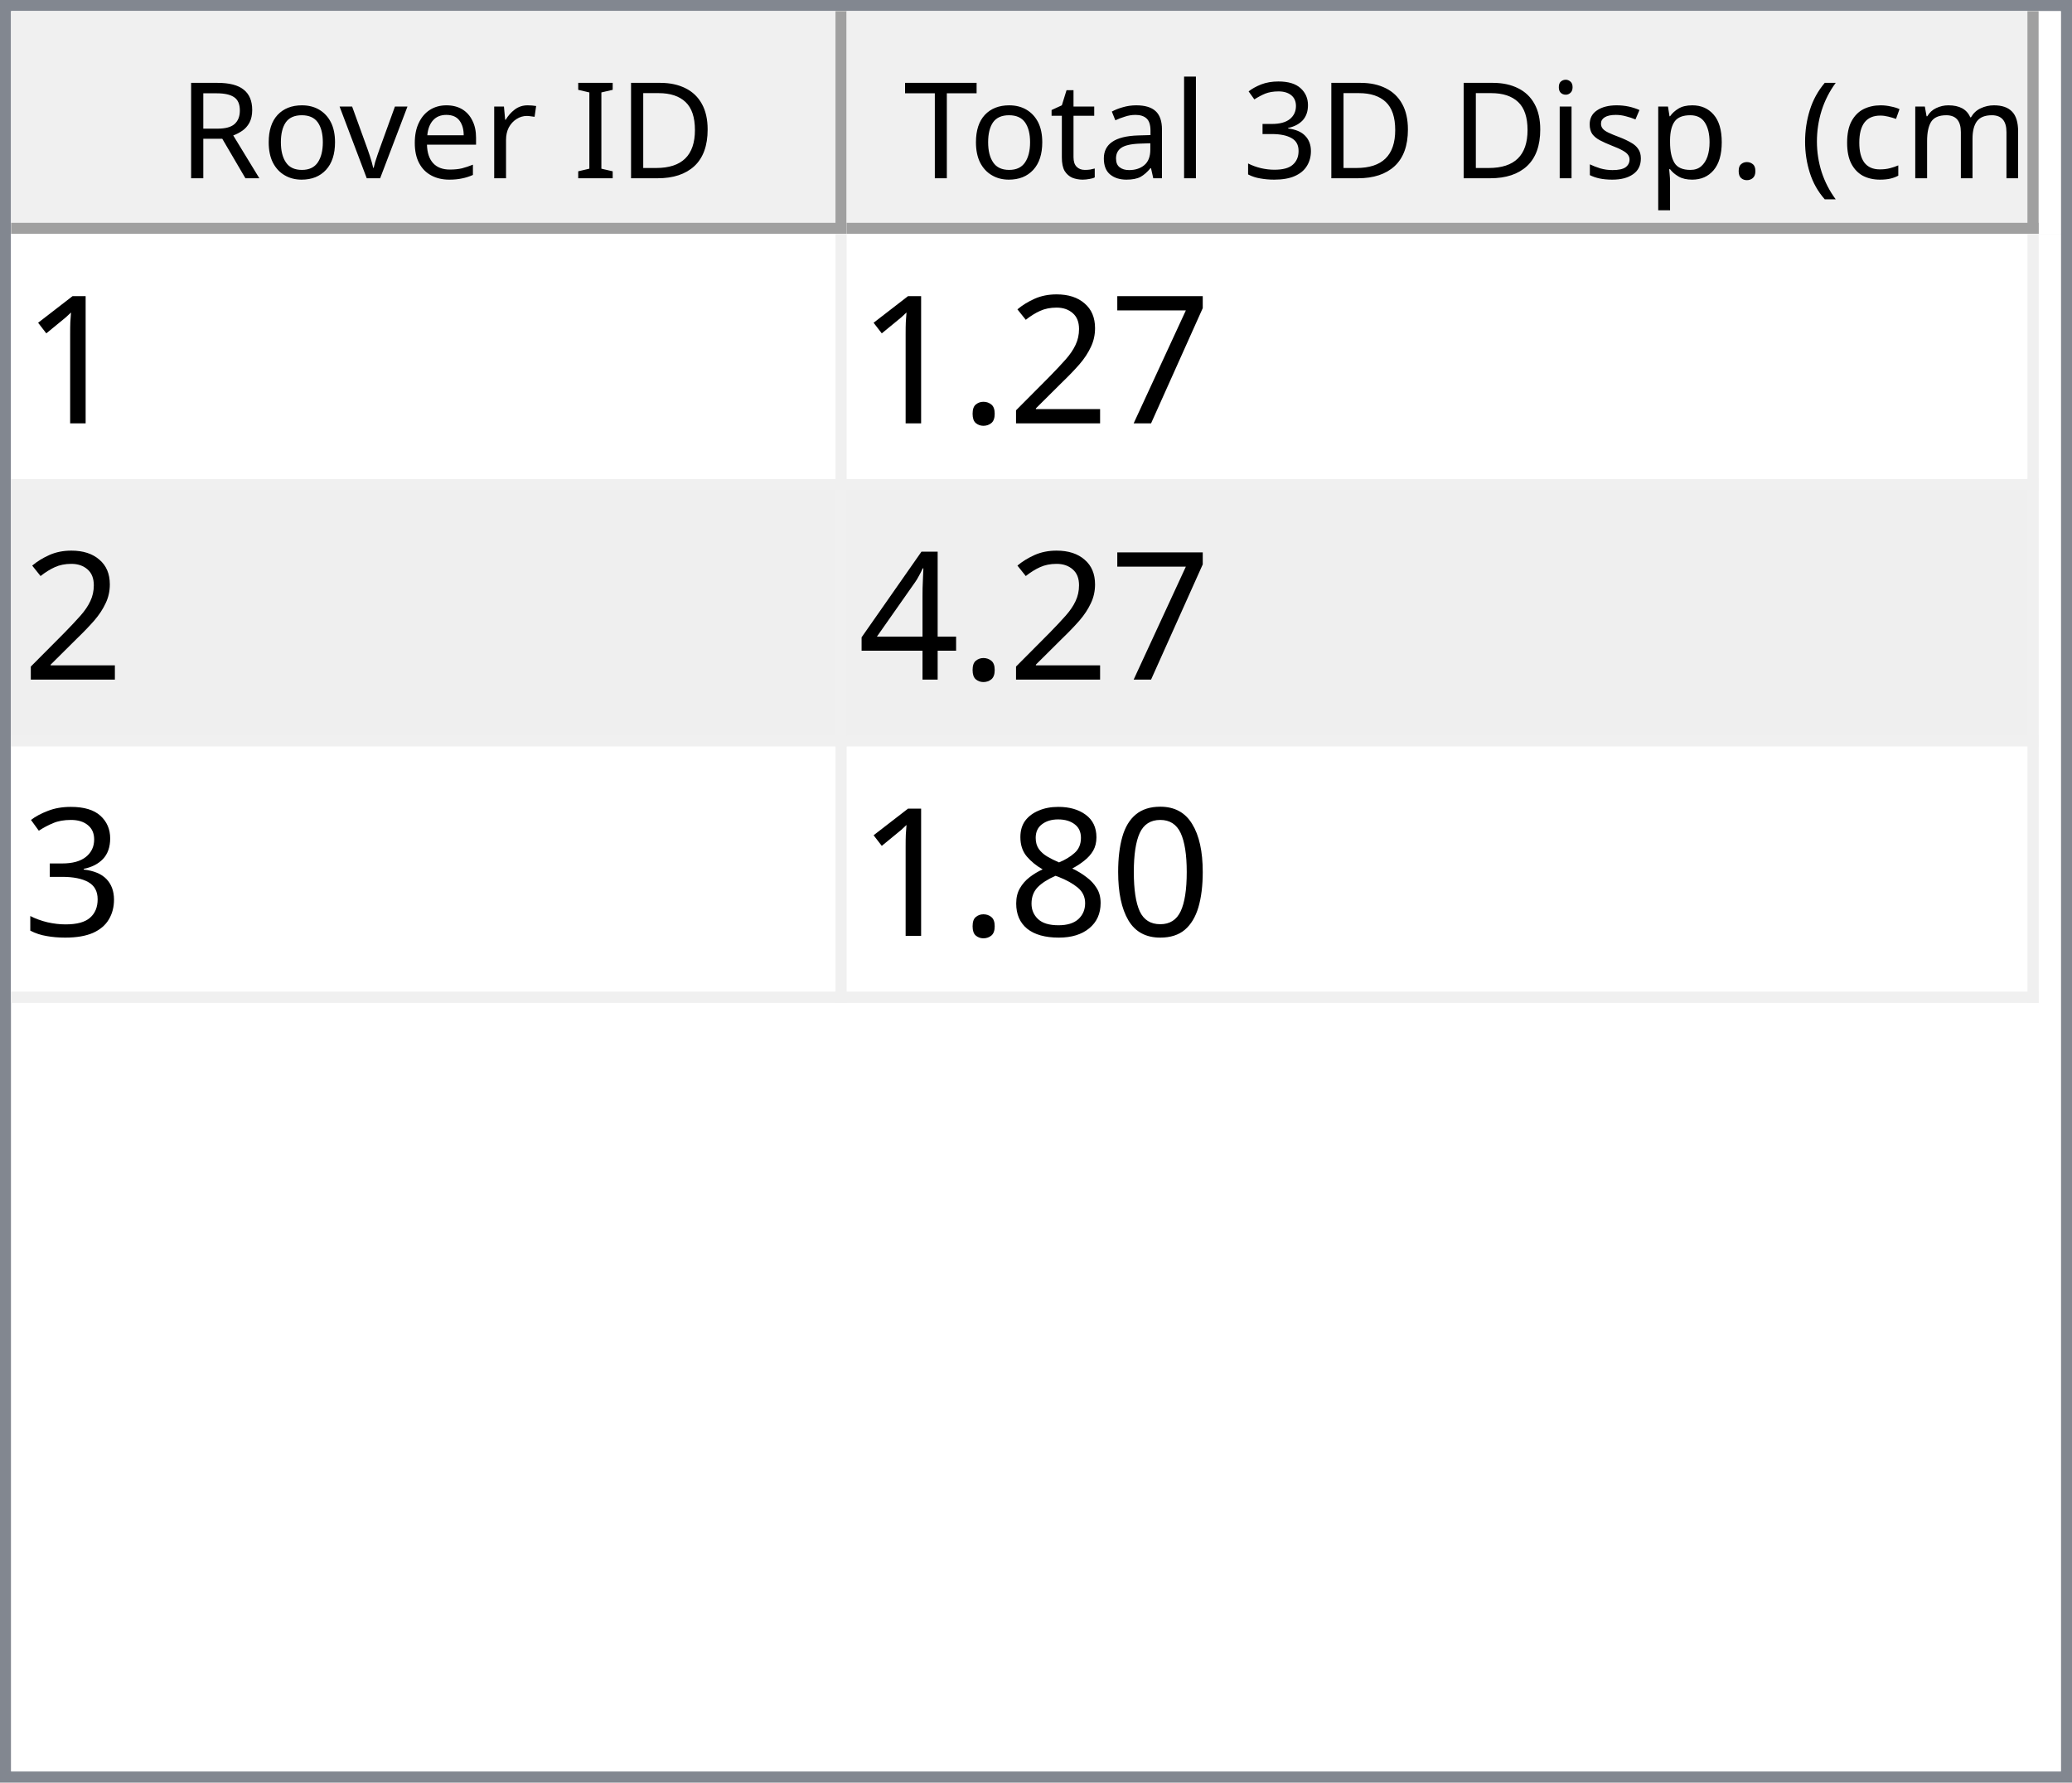
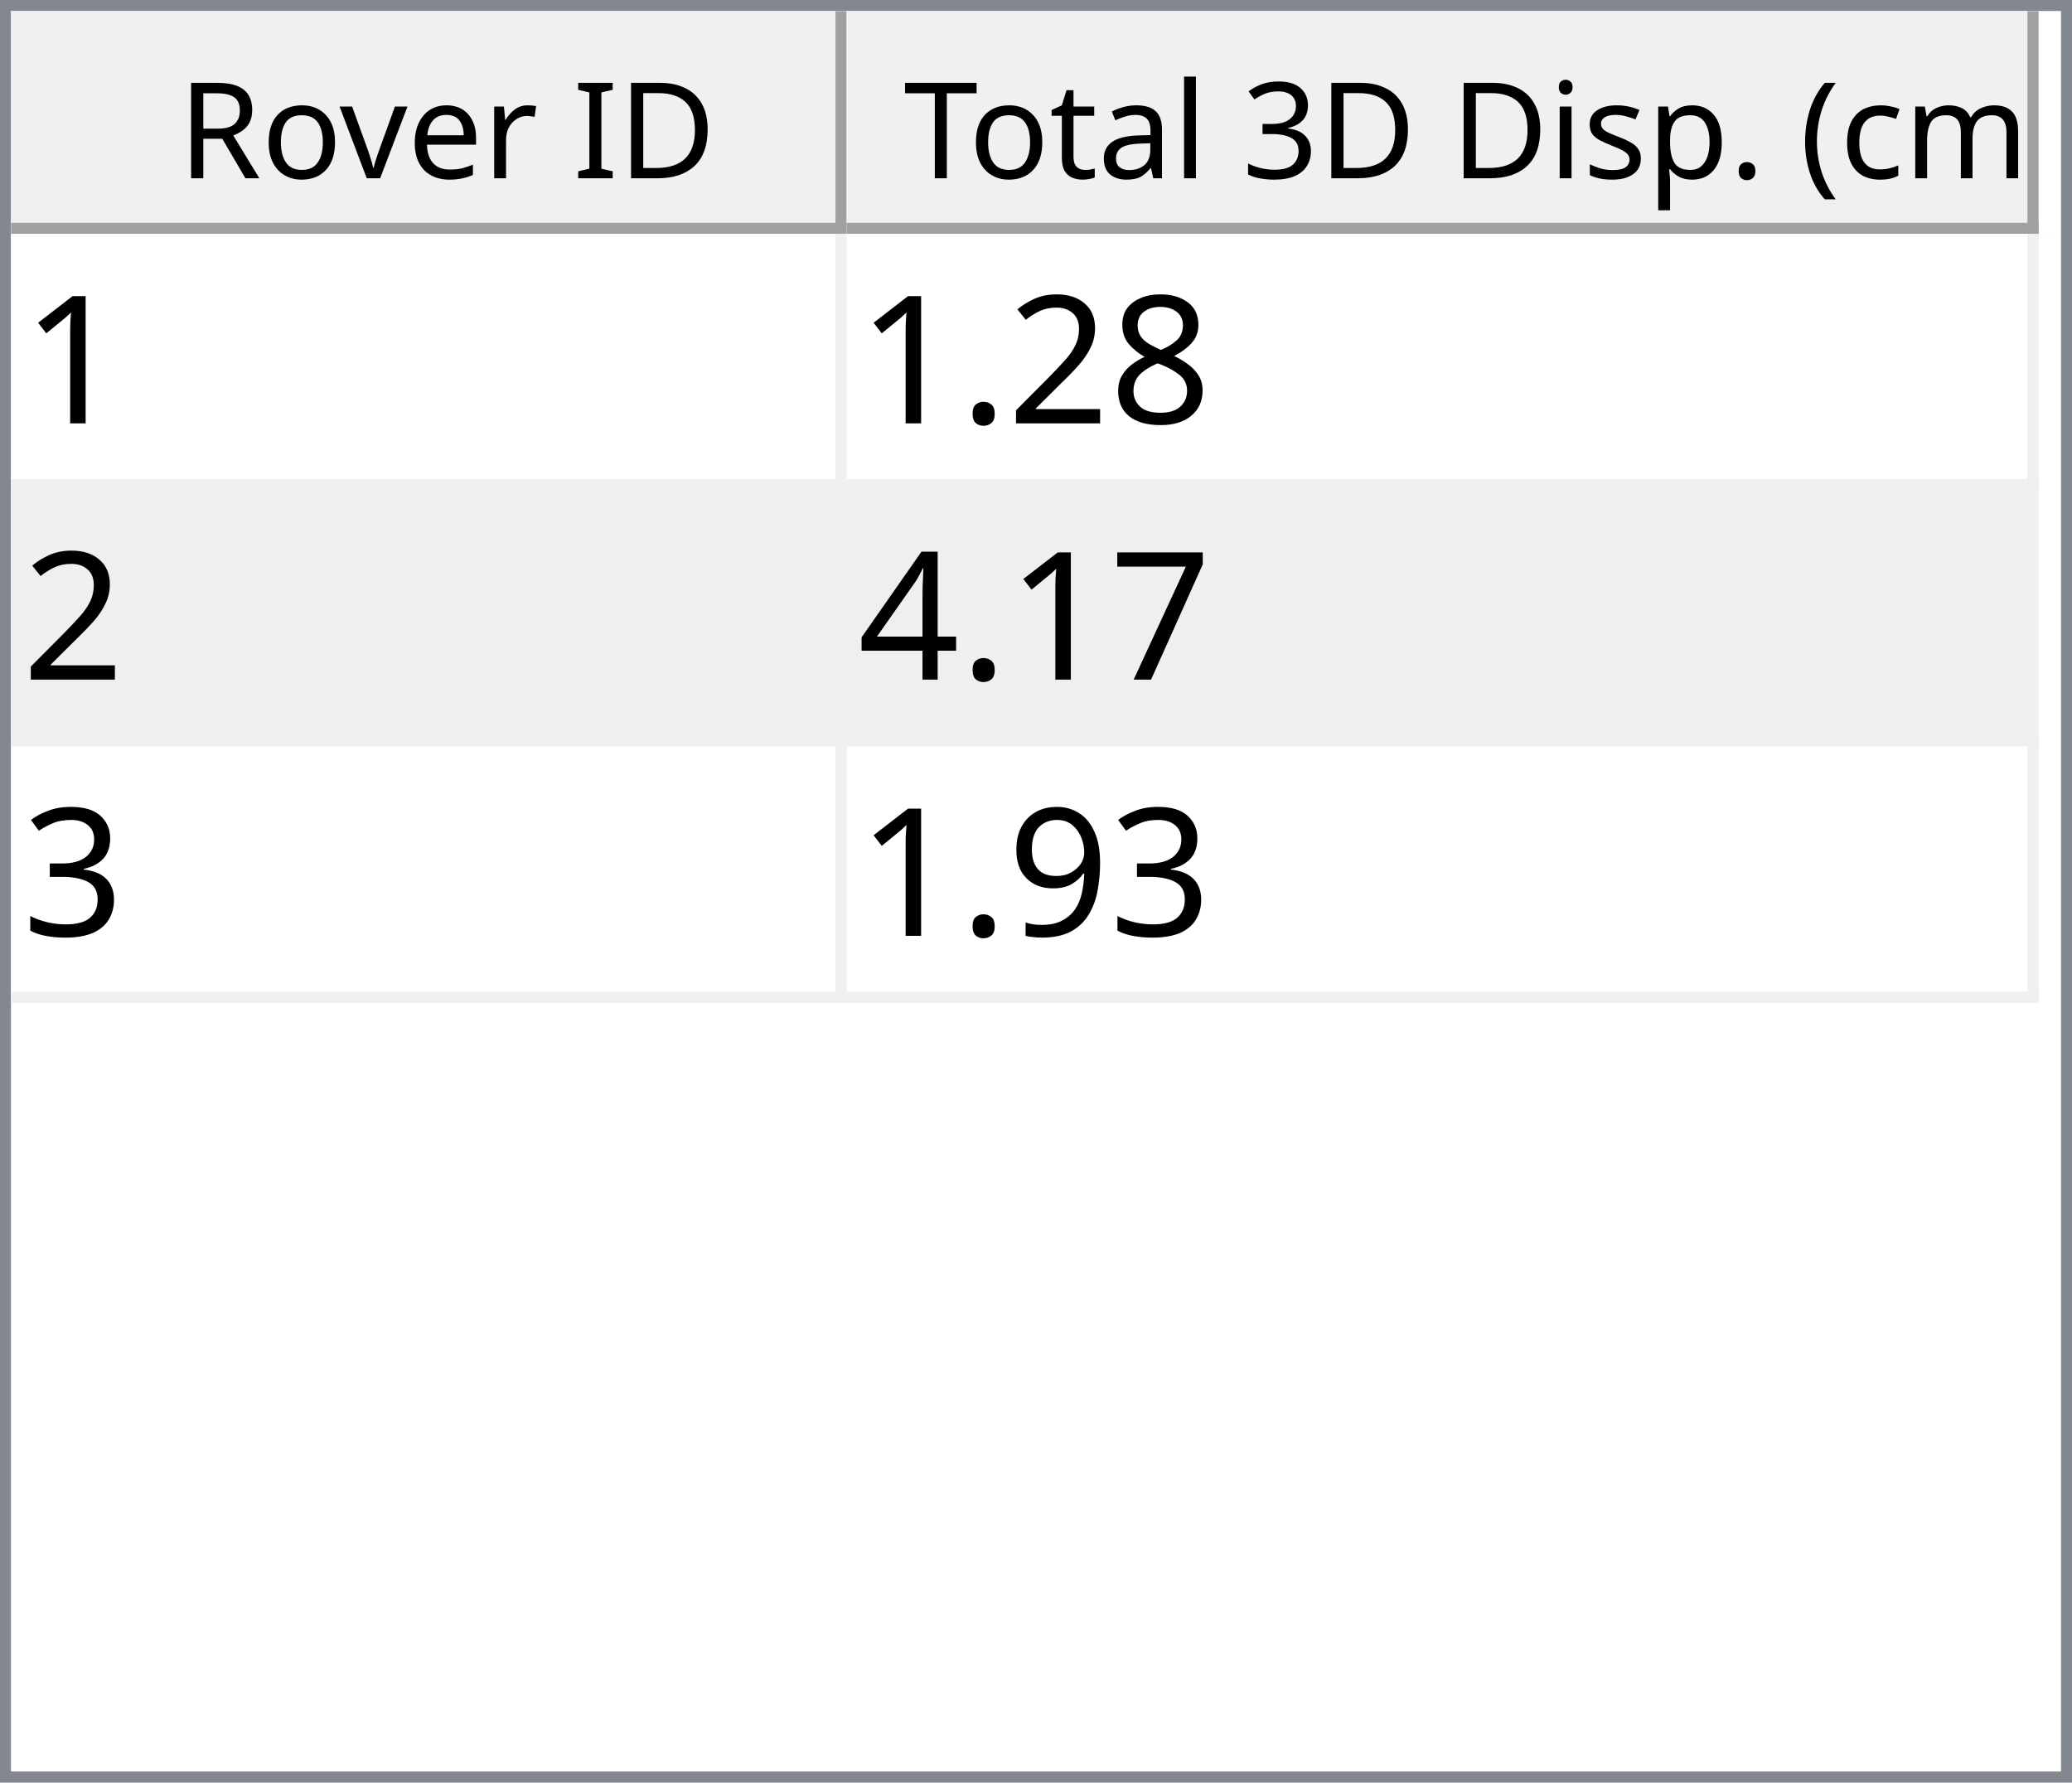
<svg xmlns="http://www.w3.org/2000/svg" style="fill-opacity:1; color-rendering:auto; color-interpolation:auto; text-rendering:auto; stroke:black; stroke-linecap:square; stroke-miterlimit:10; shape-rendering:auto; stroke-opacity:1; fill:black; stroke-dasharray:none; font-weight:normal; stroke-width:1; font-family:'Dialog'; font-style:normal; stroke-linejoin:miter; font-size:12px; stroke-dashoffset:0; image-rendering:auto;" width="186" height="160">
  <defs id="genericDefs" />
  <g>
    <defs id="defs1">
      <clipPath clipPathUnits="userSpaceOnUse" id="clipPath1">
        <path d="M0 0 L186 0 L186 160 L0 160 L0 0 Z" />
      </clipPath>
      <clipPath clipPathUnits="userSpaceOnUse" id="clipPath2">
        <path d="M0 0 L0 160 L186 160 L186 0 Z" />
      </clipPath>
      <clipPath clipPathUnits="userSpaceOnUse" id="clipPath3">
        <path d="M0 0 L0 20 L184 20 L184 0 Z" />
      </clipPath>
      <clipPath clipPathUnits="userSpaceOnUse" id="clipPath4">
        <path d="M0 0 L0 20 L75 20 L75 0 Z" />
      </clipPath>
      <clipPath clipPathUnits="userSpaceOnUse" id="clipPath5">
        <path d="M1 1 L1 19 L74 19 L74 1 Z" />
      </clipPath>
      <clipPath clipPathUnits="userSpaceOnUse" id="clipPath6">
        <path d="M0 0 L0 18 L73 18 L73 0 Z" />
      </clipPath>
      <clipPath clipPathUnits="userSpaceOnUse" id="clipPath7">
        <path d="M-0.5 -0.5 L-0.5 19.5 L74.5 19.5 L74.5 -0.5 Z" />
      </clipPath>
      <clipPath clipPathUnits="userSpaceOnUse" id="clipPath8">
        <path d="M0 0 L0 20 L107 20 L107 0 Z" />
      </clipPath>
      <clipPath clipPathUnits="userSpaceOnUse" id="clipPath9">
        <path d="M1 1 L1 19 L106 19 L106 1 Z" />
      </clipPath>
      <clipPath clipPathUnits="userSpaceOnUse" id="clipPath10">
        <path d="M0 0 L0 18 L105 18 L105 0 Z" />
      </clipPath>
      <clipPath clipPathUnits="userSpaceOnUse" id="clipPath11">
        <path d="M-0.5 -0.5 L-0.5 19.5 L106.5 19.5 L106.5 -0.5 Z" />
      </clipPath>
      <clipPath clipPathUnits="userSpaceOnUse" id="clipPath12">
        <path d="M0 0 L0 138 L184 138 L184 0 Z" />
      </clipPath>
      <clipPath clipPathUnits="userSpaceOnUse" id="clipPath13">
        <path d="M0 0 L0 69 L182 69 L182 0 Z" />
      </clipPath>
      <clipPath clipPathUnits="userSpaceOnUse" id="clipPath14">
        <path d="M-0.5 -0.5 L-0.5 68.5 L181.5 68.5 L181.5 -0.5 Z" />
      </clipPath>
      <clipPath clipPathUnits="userSpaceOnUse" id="clipPath15">
        <path d="M0 0 L0 22 L74 22 L74 0 Z" />
      </clipPath>
      <clipPath clipPathUnits="userSpaceOnUse" id="clipPath16">
        <path d="M0 0 L0 22 L106 22 L106 0 Z" />
      </clipPath>
      <font horiz-adv-x="64.551" id="font1">
        <font-face ascent="107.91" descent="25.098" units-per-em="100" style="font-style:normal; font-family:Segoe UI; font-weight:normal;" />
        <missing-glyph horiz-adv-x="64.551" d="M8.109 0 L8.109 68.266 L56.453 68.266 L56.453 0 L8.109 0 ZM15.328 7.234 L49.219 7.234 L49.219 61.031 L15.328 61.031 L15.328 7.234 Z" />
        <glyph unicode="D" horiz-adv-x="70.117" d="M9.188 0 L9.188 70.016 L28.516 70.016 Q65.531 70.016 65.531 35.891 Q65.531 19.672 55.25 9.836 Q44.969 0 27.734 0 L9.188 0 ZM17.391 62.594 L17.391 7.422 L27.828 7.422 Q41.609 7.422 49.273 14.797 Q56.938 22.172 56.938 35.688 Q56.938 62.594 28.328 62.594 L17.391 62.594 Z" />
        <glyph unicode="I" horiz-adv-x="26.611" d="M17.391 0 L9.188 0 L9.188 70.016 L17.391 70.016 L17.391 0 Z" />
        <glyph unicode=" " horiz-adv-x="27.393" d="" />
        <glyph unicode="r" horiz-adv-x="34.766" d="M34.188 41.891 Q32.078 43.5 28.125 43.5 Q23 43.5 19.555 38.672 Q16.109 33.844 16.109 25.484 L16.109 0 L8.109 0 L8.109 50 L16.109 50 L16.109 39.703 L16.312 39.703 Q18.016 44.969 21.531 47.922 Q25.047 50.875 29.391 50.875 Q32.516 50.875 34.188 50.203 L34.188 41.891 Z" />
        <glyph unicode="e" horiz-adv-x="52.295" d="M48.297 23 L12.984 23 Q13.188 14.656 17.484 10.109 Q21.781 5.562 29.297 5.562 Q37.75 5.562 44.828 11.141 L44.828 3.609 Q38.234 -1.172 27.391 -1.172 Q16.797 -1.172 10.742 5.641 Q4.688 12.453 4.688 24.812 Q4.688 36.469 11.305 43.82 Q17.922 51.172 27.734 51.172 Q37.547 51.172 42.922 44.828 Q48.297 38.484 48.297 27.203 L48.297 23 ZM40.094 29.781 Q40.047 36.719 36.75 40.578 Q33.453 44.438 27.594 44.438 Q21.922 44.438 17.969 40.383 Q14.016 36.328 13.094 29.781 L40.094 29.781 Z" />
        <glyph unicode="v" horiz-adv-x="47.9" d="M47.406 50 L27.484 0 L19.625 0 L0.688 50 L9.469 50 L22.172 13.672 Q23.578 9.672 23.922 6.688 L24.125 6.688 Q24.609 10.453 25.688 13.484 L38.969 50 L47.406 50 Z" />
        <glyph unicode="o" horiz-adv-x="58.594" d="M29 -1.172 Q17.922 -1.172 11.305 5.836 Q4.688 12.844 4.688 24.422 Q4.688 37.016 11.57 44.094 Q18.453 51.172 30.172 51.172 Q41.359 51.172 47.633 44.289 Q53.906 37.406 53.906 25.203 Q53.906 13.234 47.141 6.031 Q40.375 -1.172 29 -1.172 ZM29.594 44.438 Q21.875 44.438 17.383 39.188 Q12.891 33.938 12.891 24.703 Q12.891 15.828 17.43 10.695 Q21.969 5.562 29.594 5.562 Q37.359 5.562 41.531 10.594 Q45.703 15.625 45.703 24.906 Q45.703 34.281 41.531 39.359 Q37.359 44.438 29.594 44.438 Z" />
        <glyph unicode="R" horiz-adv-x="59.814" d="M59.375 0 L49.609 0 L37.891 19.625 Q36.281 22.359 34.766 24.289 Q33.25 26.219 31.664 27.438 Q30.078 28.656 28.25 29.219 Q26.422 29.781 24.125 29.781 L17.391 29.781 L17.391 0 L9.188 0 L9.188 70.016 L30.078 70.016 Q34.672 70.016 38.555 68.867 Q42.438 67.719 45.289 65.375 Q48.141 63.031 49.758 59.547 Q51.375 56.062 51.375 51.375 Q51.375 47.703 50.273 44.656 Q49.172 41.609 47.148 39.211 Q45.125 36.812 42.266 35.133 Q39.406 33.453 35.844 32.516 L35.844 32.328 Q37.594 31.547 38.891 30.547 Q40.188 29.547 41.359 28.18 Q42.531 26.812 43.68 25.078 Q44.828 23.344 46.234 21.047 L59.375 0 ZM17.391 62.594 L17.391 37.203 L28.516 37.203 Q31.594 37.203 34.203 38.133 Q36.812 39.062 38.719 40.797 Q40.625 42.531 41.703 45.047 Q42.781 47.562 42.781 50.688 Q42.781 56.297 39.141 59.445 Q35.5 62.594 28.609 62.594 L17.391 62.594 Z" />
        <glyph unicode=")" horiz-adv-x="30.176" d="M8.297 -15.922 L1.172 -15.922 Q16.406 2.344 16.406 26.812 Q16.406 51.469 1.078 70.016 L8.297 70.016 Q23.531 52.156 23.531 26.703 Q23.531 1.375 8.297 -15.922 Z" />
        <glyph unicode="m" horiz-adv-x="86.133" d="M79.109 0 L71.094 0 L71.094 28.719 Q71.094 37.016 68.531 40.727 Q65.969 44.438 59.906 44.438 Q54.781 44.438 51.195 39.75 Q47.609 35.062 47.609 28.516 L47.609 0 L39.594 0 L39.594 29.688 Q39.594 44.438 28.219 44.438 Q22.953 44.438 19.531 40.016 Q16.109 35.594 16.109 28.516 L16.109 0 L8.109 0 L8.109 50 L16.109 50 L16.109 42.094 L16.312 42.094 Q21.625 51.172 31.844 51.172 Q36.969 51.172 40.773 48.312 Q44.578 45.453 46 40.828 Q51.562 51.172 62.594 51.172 Q79.109 51.172 79.109 30.812 L79.109 0 Z" />
        <glyph unicode="c" horiz-adv-x="46.191" d="M42.188 2.297 Q36.422 -1.172 28.516 -1.172 Q17.828 -1.172 11.258 5.789 Q4.688 12.75 4.688 23.828 Q4.688 36.188 11.766 43.68 Q18.844 51.172 30.672 51.172 Q37.25 51.172 42.281 48.734 L42.281 40.531 Q36.719 44.438 30.375 44.438 Q22.703 44.438 17.797 38.945 Q12.891 33.453 12.891 24.516 Q12.891 15.719 17.508 10.641 Q22.125 5.562 29.891 5.562 Q36.422 5.562 42.188 9.906 L42.188 2.297 Z" />
        <glyph unicode="(" horiz-adv-x="30.176" d="M29.109 -15.922 L21.969 -15.922 Q6.844 1.375 6.844 26.703 Q6.844 52.156 21.969 70.016 L29.203 70.016 Q13.875 51.469 13.875 26.812 Q13.875 2.344 29.109 -15.922 Z" />
        <glyph unicode="." horiz-adv-x="21.68" d="M10.891 -1.078 Q8.641 -1.078 7.055 0.539 Q5.469 2.156 5.469 4.391 Q5.469 6.641 7.055 8.273 Q8.641 9.906 10.891 9.906 Q13.188 9.906 14.797 8.273 Q16.406 6.641 16.406 4.391 Q16.406 2.156 14.797 0.539 Q13.188 -1.078 10.891 -1.078 Z" />
        <glyph unicode="p" horiz-adv-x="58.789" d="M16.312 7.234 L16.109 7.234 L16.109 -23 L8.109 -23 L8.109 50 L16.109 50 L16.109 41.219 L16.312 41.219 Q22.219 51.172 33.594 51.172 Q43.266 51.172 48.688 44.461 Q54.109 37.75 54.109 26.469 Q54.109 13.922 48 6.375 Q41.891 -1.172 31.297 -1.172 Q21.578 -1.172 16.312 7.234 ZM16.109 27.391 L16.109 20.406 Q16.109 14.203 20.141 9.883 Q24.172 5.562 30.375 5.562 Q37.641 5.562 41.773 11.133 Q45.906 16.703 45.906 26.609 Q45.906 34.969 42.047 39.703 Q38.188 44.438 31.594 44.438 Q24.609 44.438 20.359 39.578 Q16.109 34.719 16.109 27.391 Z" />
        <glyph unicode="s" horiz-adv-x="42.432" d="M5.078 1.812 L5.078 10.406 Q11.625 5.562 19.484 5.562 Q30.031 5.562 30.031 12.594 Q30.031 14.594 29.125 15.992 Q28.219 17.391 26.68 18.461 Q25.141 19.531 23.07 20.383 Q21 21.234 18.609 22.172 Q15.281 23.484 12.766 24.828 Q10.25 26.172 8.57 27.859 Q6.891 29.547 6.031 31.695 Q5.172 33.844 5.172 36.719 Q5.172 40.234 6.789 42.945 Q8.406 45.656 11.086 47.484 Q13.766 49.312 17.211 50.242 Q20.656 51.172 24.312 51.172 Q30.812 51.172 35.938 48.922 L35.938 40.828 Q30.422 44.438 23.25 44.438 Q21 44.438 19.195 43.922 Q17.391 43.406 16.094 42.477 Q14.797 41.547 14.086 40.258 Q13.375 38.969 13.375 37.406 Q13.375 35.453 14.086 34.133 Q14.797 32.812 16.164 31.789 Q17.531 30.766 19.484 29.938 Q21.438 29.109 23.922 28.125 Q27.25 26.859 29.883 25.516 Q32.516 24.172 34.375 22.484 Q36.234 20.797 37.234 18.602 Q38.234 16.406 38.234 13.375 Q38.234 9.672 36.602 6.938 Q34.969 4.203 32.234 2.398 Q29.5 0.594 25.93 -0.289 Q22.359 -1.172 18.453 -1.172 Q10.75 -1.172 5.078 1.812 Z" />
        <glyph unicode="i" horiz-adv-x="24.219" d="M12.203 62.703 Q10.062 62.703 8.547 64.164 Q7.031 65.625 7.031 67.875 Q7.031 70.125 8.547 71.609 Q10.062 73.094 12.203 73.094 Q14.406 73.094 15.945 71.609 Q17.484 70.125 17.484 67.875 Q17.484 65.719 15.945 64.211 Q14.406 62.703 12.203 62.703 ZM16.109 0 L8.109 0 L8.109 50 L16.109 50 L16.109 0 Z" />
        <glyph unicode="3" horiz-adv-x="53.906" d="M46.531 19.828 Q46.531 15.094 44.75 11.211 Q42.969 7.328 39.719 4.57 Q36.469 1.812 31.93 0.297 Q27.391 -1.219 21.922 -1.219 Q11.922 -1.219 6 2.594 L6 11.188 Q13.094 5.609 22.219 5.609 Q25.875 5.609 28.828 6.539 Q31.781 7.469 33.906 9.227 Q36.031 10.984 37.18 13.477 Q38.328 15.969 38.328 19.094 Q38.328 32.812 18.797 32.812 L12.984 32.812 L12.984 39.594 L18.5 39.594 Q35.797 39.594 35.797 52.484 Q35.797 64.406 22.609 64.406 Q15.188 64.406 8.688 59.422 L8.688 67.188 Q15.375 71.188 24.609 71.188 Q29 71.188 32.57 69.969 Q36.141 68.75 38.68 66.555 Q41.219 64.359 42.609 61.281 Q44 58.203 44 54.5 Q44 40.672 30.031 36.719 L30.031 36.531 Q33.594 36.141 36.625 34.797 Q39.656 33.453 41.852 31.305 Q44.047 29.156 45.289 26.25 Q46.531 23.344 46.531 19.828 Z" />
        <glyph unicode="l" horiz-adv-x="24.219" d="M16.109 0 L8.109 0 L8.109 74.031 L16.109 74.031 L16.109 0 Z" />
        <glyph unicode="a" horiz-adv-x="50.879" d="M43.891 0 L35.891 0 L35.891 7.812 L35.688 7.812 Q30.469 -1.172 20.312 -1.172 Q12.844 -1.172 8.617 2.781 Q4.391 6.734 4.391 13.281 Q4.391 27.297 20.906 29.594 L35.891 31.688 Q35.891 44.438 25.594 44.438 Q16.547 44.438 9.281 38.281 L9.281 46.484 Q16.656 51.172 26.266 51.172 Q43.891 51.172 43.891 32.516 L43.891 0 ZM35.891 25.297 L23.828 23.641 Q18.266 22.859 15.43 20.875 Q12.594 18.891 12.594 13.875 Q12.594 10.203 15.211 7.883 Q17.828 5.562 22.172 5.562 Q28.125 5.562 32.008 9.742 Q35.891 13.922 35.891 20.312 L35.891 25.297 Z" />
        <glyph unicode="t" horiz-adv-x="33.887" d="M31.297 0.484 Q28.469 -1.078 23.828 -1.078 Q10.688 -1.078 10.688 13.578 L10.688 43.172 L2.094 43.172 L2.094 50 L10.688 50 L10.688 62.203 L18.703 64.797 L18.703 50 L31.297 50 L31.297 43.172 L18.703 43.172 L18.703 14.984 Q18.703 9.969 20.414 7.82 Q22.125 5.672 26.078 5.672 Q29.109 5.672 31.297 7.328 L31.297 0.484 Z" />
        <glyph unicode="T" horiz-adv-x="52.393" d="M50.594 62.594 L30.375 62.594 L30.375 0 L22.172 0 L22.172 62.594 L2 62.594 L2 70.016 L50.594 70.016 L50.594 62.594 Z" />
      </font>
      <font horiz-adv-x="75.0" id="font2">
        <font-face ascent="100.537" descent="21.973" units-per-em="100" style="font-style:normal; font-family:sans-serif; font-weight:normal;" />
        <missing-glyph horiz-adv-x="75.0" d="M12.5 0 L12.5 62.5 L62.5 62.5 L62.5 0 L12.5 0 ZM14.062 1.562 L60.938 1.562 L60.938 60.938 L14.062 60.938 L14.062 1.562 Z" />
        <glyph unicode="1" horiz-adv-x="55.615" d="M37.25 0 L28.469 0 L28.469 56 Q25.297 52.984 20.141 49.953 Q14.984 46.922 10.891 45.406 L10.891 53.906 Q18.266 57.375 23.781 62.305 Q29.297 67.234 31.594 71.875 L37.25 71.875 L37.25 0 Z" />
-         <glyph unicode="7" horiz-adv-x="55.615" d="M4.734 62.203 L4.734 70.656 L51.078 70.656 L51.078 63.812 Q44.234 56.547 37.523 44.484 Q30.812 32.422 27.156 19.672 Q24.516 10.688 23.781 0 L14.75 0 Q14.891 8.453 18.062 20.414 Q21.234 32.375 27.172 43.484 Q33.109 54.594 39.797 62.203 L4.734 62.203 Z" />
+         <glyph unicode="8" horiz-adv-x="55.615" d="M17.672 38.812 Q12.203 40.828 9.57 44.539 Q6.938 48.25 6.938 53.422 Q6.938 61.234 12.555 66.555 Q18.172 71.875 27.484 71.875 Q36.859 71.875 42.578 66.43 Q48.297 60.984 48.297 53.172 Q48.297 48.188 45.68 44.508 Q43.062 40.828 37.75 38.812 Q44.344 36.672 47.781 31.883 Q51.219 27.094 51.219 20.453 Q51.219 11.281 44.727 5.031 Q38.234 -1.219 27.641 -1.219 Q17.047 -1.219 10.547 5.055 Q4.047 11.328 4.047 20.703 Q4.047 27.688 7.594 32.398 Q11.141 37.109 17.672 38.812 ZM15.922 53.719 Q15.922 48.641 19.195 45.414 Q22.469 42.188 27.688 42.188 Q32.766 42.188 36.016 45.383 Q39.266 48.578 39.266 53.219 Q39.266 58.062 35.914 61.359 Q32.562 64.656 27.594 64.656 Q22.562 64.656 19.242 61.43 Q15.922 58.203 15.922 53.719 ZM13.094 20.656 Q13.094 16.891 14.875 13.375 Q16.656 9.859 20.172 7.93 Q23.688 6 27.734 6 Q34.031 6 38.133 10.055 Q42.234 14.109 42.234 20.359 Q42.234 26.703 38.016 30.859 Q33.797 35.016 27.438 35.016 Q21.234 35.016 17.164 30.914 Q13.094 26.812 13.094 20.656 Z" />
        <glyph unicode="2" horiz-adv-x="55.615" d="M50.344 8.453 L50.344 0 L3.031 0 Q2.938 3.172 4.047 6.109 Q5.859 10.938 9.836 15.625 Q13.812 20.312 21.344 26.469 Q33.016 36.031 37.117 41.625 Q41.219 47.219 41.219 52.203 Q41.219 57.422 37.477 61.008 Q33.734 64.594 27.734 64.594 Q21.391 64.594 17.578 60.789 Q13.766 56.984 13.719 50.25 L4.688 51.172 Q5.609 61.281 11.664 66.578 Q17.719 71.875 27.938 71.875 Q38.234 71.875 44.242 66.164 Q50.25 60.453 50.25 52 Q50.25 47.703 48.492 43.555 Q46.734 39.406 42.656 34.812 Q38.578 30.219 29.109 22.219 Q21.188 15.578 18.945 13.211 Q16.703 10.844 15.234 8.453 L50.344 8.453 Z" />
        <glyph unicode="." horiz-adv-x="27.783" d="M9.078 0 L9.078 10.016 L19.094 10.016 L19.094 0 L9.078 0 Z" />
+         <glyph unicode="7" horiz-adv-x="55.615" d="M4.734 62.203 L4.734 70.656 L51.078 70.656 L51.078 63.812 Q44.234 56.547 37.523 44.484 Q30.812 32.422 27.156 19.672 Q24.516 10.688 23.781 0 L14.75 0 Q14.891 8.453 18.062 20.414 Q21.234 32.375 27.172 43.484 Q33.109 54.594 39.797 62.203 L4.734 62.203 Z" />
        <glyph unicode="4" horiz-adv-x="55.615" d="M32.328 0 L32.328 17.141 L1.266 17.141 L1.266 25.203 L33.938 71.578 L41.109 71.578 L41.109 25.203 L50.781 25.203 L50.781 17.141 L41.109 17.141 L41.109 0 L32.328 0 ZM32.328 25.203 L32.328 57.469 L9.906 25.203 L32.328 25.203 Z" />
        <glyph unicode="3" horiz-adv-x="55.615" d="M4.203 18.891 L12.984 20.062 Q14.5 12.594 18.141 9.297 Q21.781 6 27 6 Q33.203 6 37.477 10.297 Q41.75 14.594 41.75 20.953 Q41.75 27 37.797 30.93 Q33.844 34.859 27.734 34.859 Q25.25 34.859 21.531 33.891 L22.516 41.609 Q23.391 41.5 23.922 41.5 Q29.547 41.5 34.039 44.43 Q38.531 47.359 38.531 53.469 Q38.531 58.297 35.258 61.477 Q31.984 64.656 26.812 64.656 Q21.688 64.656 18.266 61.43 Q14.844 58.203 13.875 51.766 L5.078 53.328 Q6.688 62.156 12.398 67.016 Q18.109 71.875 26.609 71.875 Q32.469 71.875 37.398 69.359 Q42.328 66.844 44.945 62.5 Q47.562 58.156 47.562 53.266 Q47.562 48.641 45.07 44.828 Q42.578 41.016 37.703 38.766 Q44.047 37.312 47.562 32.695 Q51.078 28.078 51.078 21.141 Q51.078 11.766 44.242 5.25 Q37.406 -1.266 26.953 -1.266 Q17.531 -1.266 11.305 4.352 Q5.078 9.969 4.203 18.891 Z" />
-         <glyph unicode="0" horiz-adv-x="55.615" d="M4.156 35.297 Q4.156 48 6.766 55.742 Q9.375 63.484 14.523 67.68 Q19.672 71.875 27.484 71.875 Q33.25 71.875 37.594 69.555 Q41.938 67.234 44.773 62.867 Q47.609 58.5 49.219 52.227 Q50.828 45.953 50.828 35.297 Q50.828 22.703 48.242 14.969 Q45.656 7.234 40.508 3.008 Q35.359 -1.219 27.484 -1.219 Q17.141 -1.219 11.234 6.203 Q4.156 15.141 4.156 35.297 ZM13.188 35.297 Q13.188 17.672 17.312 11.836 Q21.438 6 27.484 6 Q33.547 6 37.672 11.859 Q41.797 17.719 41.797 35.297 Q41.797 52.984 37.672 58.789 Q33.547 64.594 27.391 64.594 Q21.344 64.594 17.719 59.469 Q13.188 52.938 13.188 35.297 Z" />
-         <glyph unicode="8" horiz-adv-x="55.615" d="M17.672 38.812 Q12.203 40.828 9.57 44.539 Q6.938 48.25 6.938 53.422 Q6.938 61.234 12.555 66.555 Q18.172 71.875 27.484 71.875 Q36.859 71.875 42.578 66.43 Q48.297 60.984 48.297 53.172 Q48.297 48.188 45.68 44.508 Q43.062 40.828 37.75 38.812 Q44.344 36.672 47.781 31.883 Q51.219 27.094 51.219 20.453 Q51.219 11.281 44.727 5.031 Q38.234 -1.219 27.641 -1.219 Q17.047 -1.219 10.547 5.055 Q4.047 11.328 4.047 20.703 Q4.047 27.688 7.594 32.398 Q11.141 37.109 17.672 38.812 ZM15.922 53.719 Q15.922 48.641 19.195 45.414 Q22.469 42.188 27.688 42.188 Q32.766 42.188 36.016 45.383 Q39.266 48.578 39.266 53.219 Q39.266 58.062 35.914 61.359 Q32.562 64.656 27.594 64.656 Q22.562 64.656 19.242 61.43 Q15.922 58.203 15.922 53.719 ZM13.094 20.656 Q13.094 16.891 14.875 13.375 Q16.656 9.859 20.172 7.93 Q23.688 6 27.734 6 Q34.031 6 38.133 10.055 Q42.234 14.109 42.234 20.359 Q42.234 26.703 38.016 30.859 Q33.797 35.016 27.438 35.016 Q21.234 35.016 17.164 30.914 Q13.094 26.812 13.094 20.656 Z" />
+         <glyph unicode="9" horiz-adv-x="55.615" d="M5.469 16.547 L13.922 17.328 Q14.984 11.375 18.016 8.688 Q21.047 6 25.781 6 Q29.828 6 32.883 7.859 Q35.938 9.719 37.891 12.82 Q39.844 15.922 41.164 21.195 Q42.484 26.469 42.484 31.938 Q42.484 32.516 42.438 33.688 Q39.797 29.5 35.234 26.883 Q30.672 24.266 25.344 24.266 Q16.453 24.266 10.305 30.711 Q4.156 37.156 4.156 47.703 Q4.156 58.594 10.578 65.234 Q17 71.875 26.656 71.875 Q33.641 71.875 39.43 68.117 Q45.219 64.359 48.219 57.398 Q51.219 50.438 51.219 37.25 Q51.219 23.531 48.242 15.406 Q45.266 7.281 39.383 3.031 Q33.5 -1.219 25.594 -1.219 Q17.188 -1.219 11.867 3.445 Q6.547 8.109 5.469 16.547 ZM41.453 48.141 Q41.453 55.719 37.43 60.156 Q33.406 64.594 27.734 64.594 Q21.875 64.594 17.531 59.812 Q13.188 55.031 13.188 47.406 Q13.188 40.578 17.312 36.305 Q21.438 32.031 27.484 32.031 Q33.594 32.031 37.523 36.305 Q41.453 40.578 41.453 48.141 Z" />
      </font>
    </defs>
    <g style="fill:white; stroke:white;">
      <rect x="0" y="0" width="186" style="clip-path:url(#clipPath1); stroke:none;" height="160" />
    </g>
    <g style="fill:white; text-rendering:optimizeSpeed; color-rendering:optimizeSpeed; image-rendering:optimizeSpeed; shape-rendering:crispEdges; stroke:white; color-interpolation:sRGB;">
      <rect x="0" width="186" height="160" y="0" style="stroke:none;" />
      <path style="stroke:none;" d="M0 160 L186 160 L186 0 L0 0 Z" />
    </g>
    <g style="fill:rgb(240,240,240); font-family:'Segoe UI'; stroke:rgb(240,240,240);">
      <rect x="0" y="0" width="186" style="clip-path:url(#clipPath2); stroke:none;" height="160" />
    </g>
    <g style="fill:rgb(130,135,144); font-family:'Segoe UI'; stroke:rgb(130,135,144);">
      <path d="M0 0 L186 0 L186 160 L0 160 L0 0 ZM1 1 L185 1 L185 159 L1 159 L1 1 Z" style="fill-rule:evenodd; clip-path:url(#clipPath2); stroke:none;" />
    </g>
    <g style="fill:white; font-family:'Segoe UI'; stroke:white;" transform="translate(1,1)">
      <rect x="0" y="0" width="184" style="clip-path:url(#clipPath3); stroke:none;" height="20" />
    </g>
    <g style="fill:rgb(240,240,240); font-family:'Segoe UI'; stroke:rgb(240,240,240);" transform="translate(1,1)">
      <rect x="0" y="0" width="75" style="clip-path:url(#clipPath4); stroke:none;" height="20" />
    </g>
    <g style="font-family:'Segoe UI';" transform="translate(2,2)">
      <text x="14" xml:space="preserve" y="14" style="clip-path:url(#clipPath6); stroke:none;">Rover ID</text>
    </g>
    <g style="fill:rgb(160,160,160); font-family:'Segoe UI'; stroke:rgb(160,160,160); stroke-linejoin:bevel;" transform="translate(1.5,1.5)">
      <line x1="74" x2="74" y1="0" style="fill:none; clip-path:url(#clipPath7);" y2="19" />
    </g>
    <g style="fill:rgb(160,160,160); font-family:'Segoe UI'; stroke:rgb(160,160,160); stroke-linejoin:bevel;" transform="matrix(1,0,0,1,1,1) translate(0.5,0.5)">
      <line x1="0" x2="74" y1="19" style="fill:none; clip-path:url(#clipPath7);" y2="19" />
    </g>
    <g style="fill:rgb(240,240,240); font-family:'Segoe UI'; stroke:rgb(240,240,240);" transform="translate(76,1)">
      <rect x="0" y="0" width="107" style="clip-path:url(#clipPath8); stroke:none;" height="20" />
    </g>
    <g style="font-family:'Segoe UI';" transform="translate(77,2)">
      <text x="1" xml:space="preserve" y="14" style="clip-path:url(#clipPath10); stroke:none;"> Total 3D Disp. (cm)</text>
    </g>
    <g style="fill:rgb(160,160,160); font-family:'Segoe UI'; stroke:rgb(160,160,160); stroke-linejoin:bevel;" transform="translate(76.5,1.5)">
      <line x1="106" x2="106" y1="0" style="fill:none; clip-path:url(#clipPath11);" y2="19" />
    </g>
    <g style="fill:rgb(160,160,160); font-family:'Segoe UI'; stroke:rgb(160,160,160); stroke-linejoin:bevel;" transform="matrix(1,0,0,1,76,1) translate(0.5,0.5)">
      <line x1="0" x2="106" y1="19" style="fill:none; clip-path:url(#clipPath11);" y2="19" />
    </g>
    <g style="fill:white; font-family:'Segoe UI'; stroke:white;" transform="translate(1,21)">
      <rect x="0" y="0" width="184" style="clip-path:url(#clipPath12); stroke:none;" height="138" />
    </g>
    <g style="fill:rgb(240,240,240); font-size:16px; font-family:sans-serif; stroke:rgb(240,240,240);" transform="translate(1,21)">
      <rect x="0" y="0" width="182" style="clip-path:url(#clipPath13); stroke:none;" height="69" />
      <line transform="translate(0.5,0.5)" x1="0" x2="181" y1="22" style="clip-path:url(#clipPath14); fill:none; stroke-linejoin:bevel;" y2="22" />
    </g>
    <g transform="matrix(1,0,0,1,1,21) translate(0.5,0.5)" style="fill:rgb(240,240,240); font-size:16px; font-family:sans-serif; stroke:rgb(240,240,240); stroke-linejoin:bevel;">
      <line x1="0" x2="181" y1="45" style="fill:none; clip-path:url(#clipPath14);" y2="45" />
    </g>
    <g transform="matrix(1,0,0,1,1,21) translate(0.5,0.5)" style="fill:rgb(240,240,240); font-size:16px; font-family:sans-serif; stroke:rgb(240,240,240); stroke-linejoin:bevel;">
      <line x1="0" x2="181" y1="68" style="fill:none; clip-path:url(#clipPath14);" y2="68" />
    </g>
    <g transform="matrix(1,0,0,1,1,21) translate(0.5,0.5)" style="fill:rgb(240,240,240); font-size:16px; font-family:sans-serif; stroke:rgb(240,240,240); stroke-linejoin:bevel;">
      <line x1="74" x2="74" y1="0" style="fill:none; clip-path:url(#clipPath14);" y2="68" />
    </g>
    <g transform="matrix(1,0,0,1,1,21) translate(0.5,0.5)" style="fill:rgb(240,240,240); font-size:16px; font-family:sans-serif; stroke:rgb(240,240,240); stroke-linejoin:bevel;">
      <line x1="181" x2="181" y1="0" style="fill:none; clip-path:url(#clipPath14);" y2="68" />
    </g>
    <g style="fill:white; font-size:16px; font-family:sans-serif; stroke:white;" transform="matrix(1,0,0,1,1,21)">
      <rect x="0" y="0" width="74" style="clip-path:url(#clipPath15); stroke:none;" height="22" />
      <text x="1" y="17" style="fill:black; clip-path:url(#clipPath15); stroke:none;" xml:space="preserve">1</text>
    </g>
    <g style="fill:white; font-size:16px; font-family:sans-serif; stroke:white;" transform="matrix(1,0,0,1,1,21) translate(75,0)">
      <rect x="0" y="0" width="106" style="clip-path:url(#clipPath16); stroke:none;" height="22" />
-       <text x="1" y="17" style="fill:black; clip-path:url(#clipPath16); stroke:none;" xml:space="preserve">1.27</text>
+       <text x="1" y="17" style="fill:black; clip-path:url(#clipPath16); stroke:none;" xml:space="preserve">1.28</text>
    </g>
    <g style="fill:rgb(239,239,239); font-size:16px; font-family:sans-serif; stroke:rgb(239,239,239);" transform="matrix(1,0,0,1,1,21) translate(0,23)">
      <rect x="0" y="0" width="74" style="clip-path:url(#clipPath15); stroke:none;" height="22" />
      <text x="1" y="17" style="fill:black; clip-path:url(#clipPath15); stroke:none;" xml:space="preserve">2</text>
    </g>
    <g style="fill:rgb(239,239,239); font-size:16px; font-family:sans-serif; stroke:rgb(239,239,239);" transform="matrix(1,0,0,1,1,21) translate(75,23)">
      <rect x="0" y="0" width="106" style="clip-path:url(#clipPath16); stroke:none;" height="22" />
-       <text x="1" y="17" style="fill:black; clip-path:url(#clipPath16); stroke:none;" xml:space="preserve">4.27</text>
+       <text x="1" y="17" style="fill:black; clip-path:url(#clipPath16); stroke:none;" xml:space="preserve">4.17</text>
    </g>
    <g style="fill:white; font-size:16px; font-family:sans-serif; stroke:white;" transform="matrix(1,0,0,1,1,21) translate(0,46)">
      <rect x="0" y="0" width="74" style="clip-path:url(#clipPath15); stroke:none;" height="22" />
      <text x="1" y="17" style="fill:black; clip-path:url(#clipPath15); stroke:none;" xml:space="preserve">3</text>
    </g>
    <g style="fill:white; font-size:16px; font-family:sans-serif; stroke:white;" transform="matrix(1,0,0,1,1,21) translate(75,46)">
      <rect x="0" y="0" width="106" style="clip-path:url(#clipPath16); stroke:none;" height="22" />
-       <text x="1" y="17" style="fill:black; clip-path:url(#clipPath16); stroke:none;" xml:space="preserve">1.80</text>
+       <text x="1" y="17" style="fill:black; clip-path:url(#clipPath16); stroke:none;" xml:space="preserve">1.93</text>
    </g>
  </g>
</svg>
